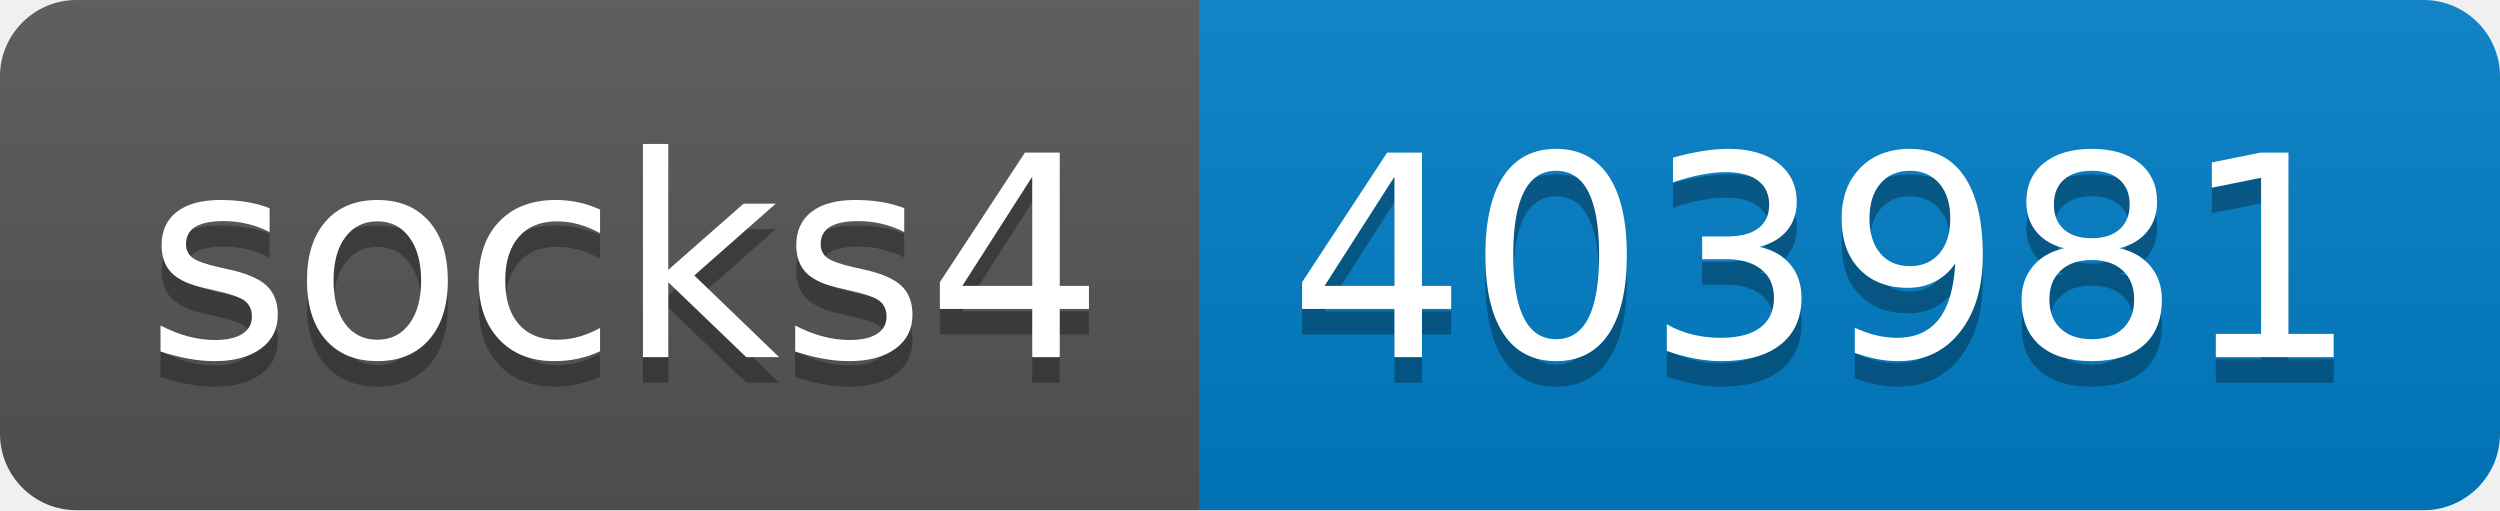
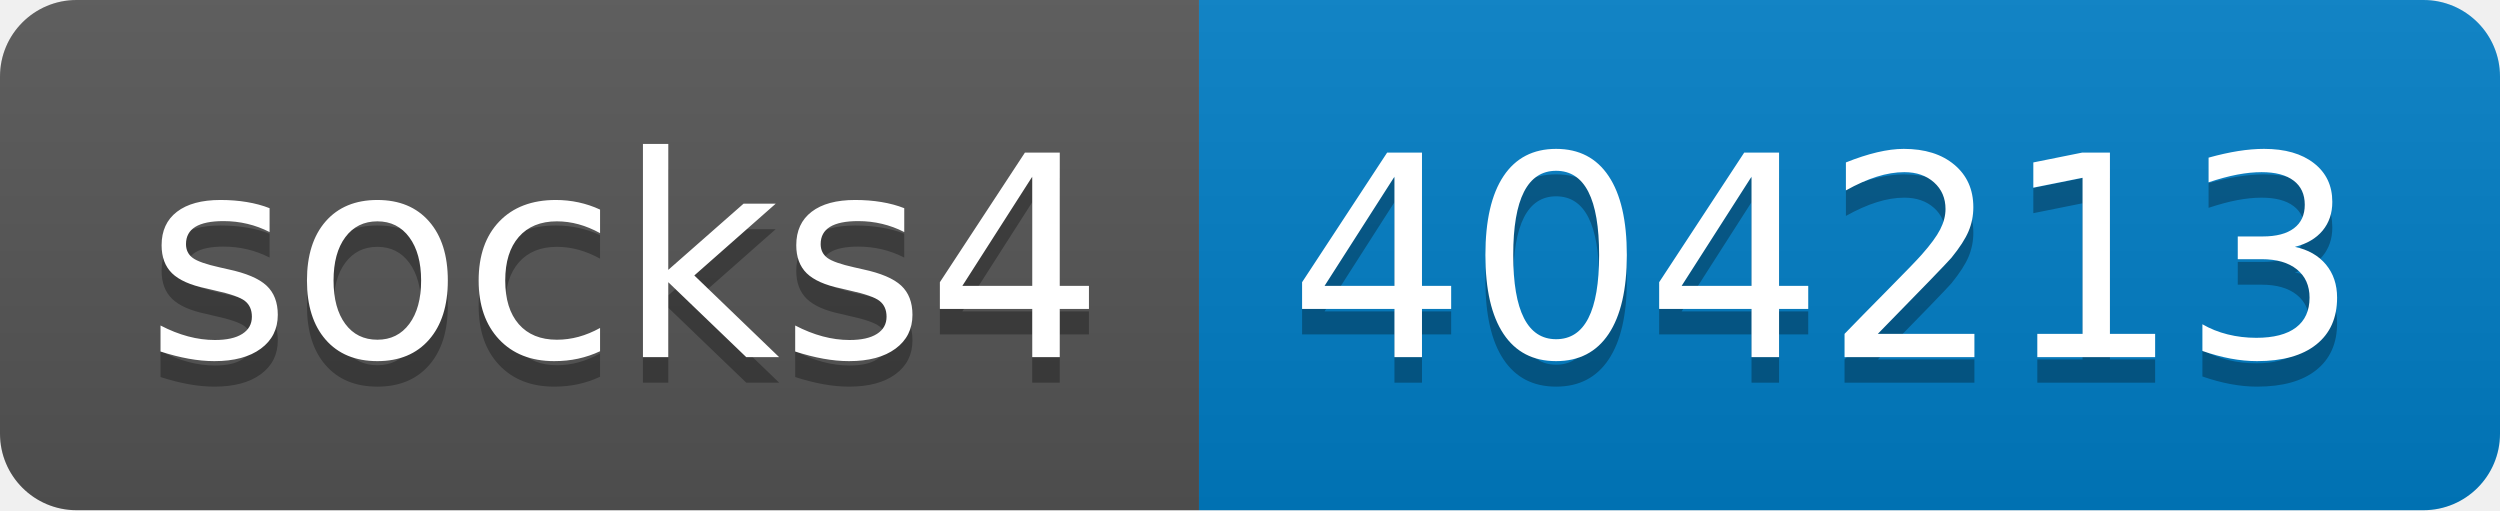
- <svg xmlns="http://www.w3.org/2000/svg" width="98" height="20" role="img" aria-label="socks4: 403981">
+ <svg xmlns="http://www.w3.org/2000/svg" width="98" height="20" role="img" aria-label="socks4: 404213">
  <linearGradient id="s" x2="0" y2="100%">
    <stop offset="0" stop-color="#bbb" stop-opacity=".1" />
    <stop offset="1" stop-opacity=".1" />
  </linearGradient>
  <clipPath id="r">
    <rect width="98" height="20" rx="3" fill="#fff" />
  </clipPath>
  <g clip-path="url(#r)">
    <rect width="47" height="20" fill="#555" />
    <rect x="47" width="51" height="20" fill="#007ec6" />
    <rect width="98" height="20" fill="url(#s)" />
  </g>
  <g fill="#fff" text-anchor="middle" font-family="Verdana,Geneva,DejaVu Sans,sans-serif" text-rendering="geometricPrecision" font-size="110">
    <text aria-hidden="true" x="245" y="150" fill="#010101" fill-opacity=".3" transform="scale(.1)" textLength="370">socks4</text>
    <text x="245" y="140" transform="scale(.1)" fill="#fff" textLength="370">socks4</text>
-     <text aria-hidden="true" x="715" y="150" fill="#010101" fill-opacity=".3" transform="scale(.1)" textLength="410">403981</text>
-     <text x="715" y="140" transform="scale(.1)" fill="#fff" textLength="410">403981</text>
+     <text aria-hidden="true" x="715" y="150" fill="#010101" fill-opacity=".3" transform="scale(.1)" textLength="410">404213</text>
+     <text x="715" y="140" transform="scale(.1)" fill="#fff" textLength="410">404213</text>
  </g>
</svg>
